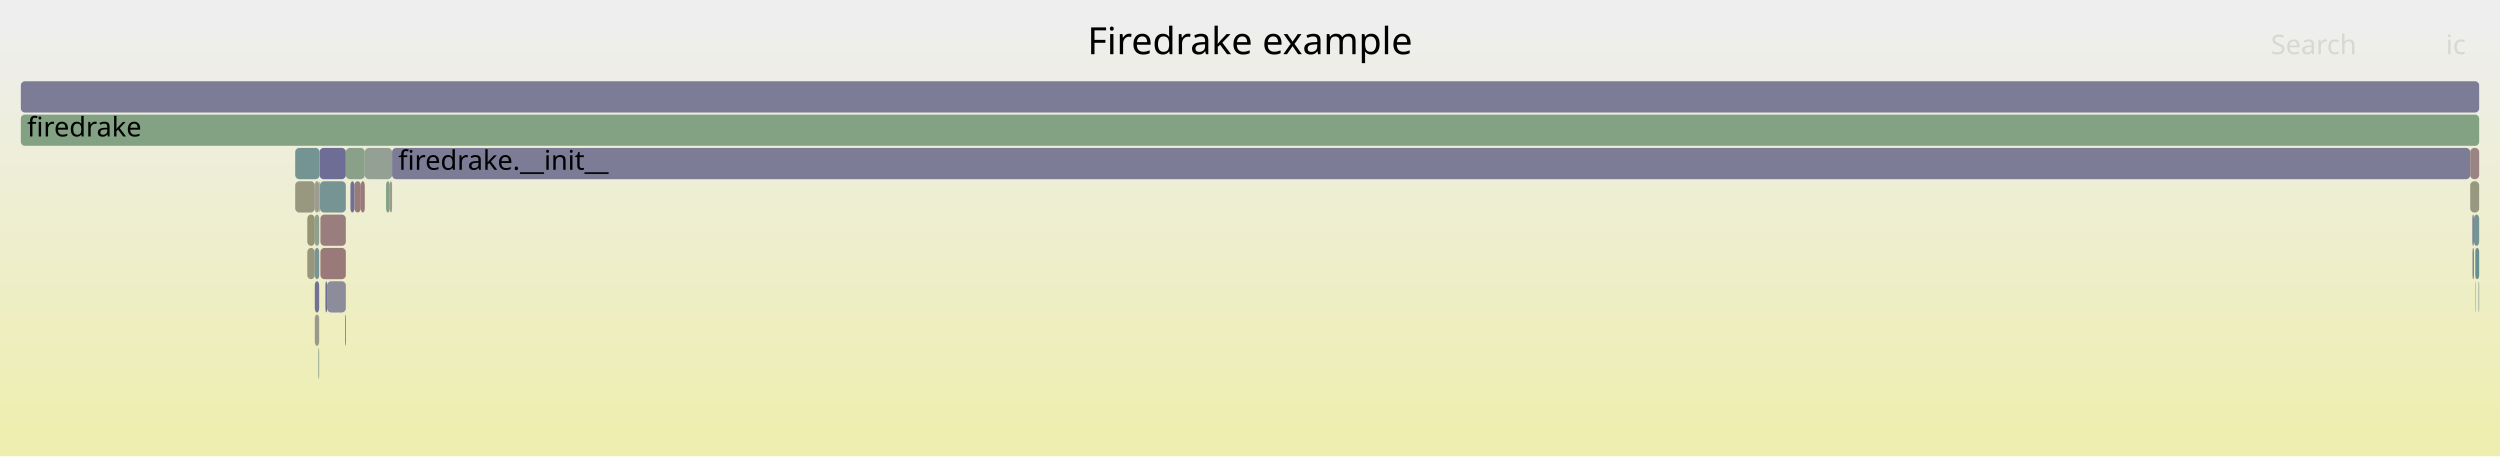
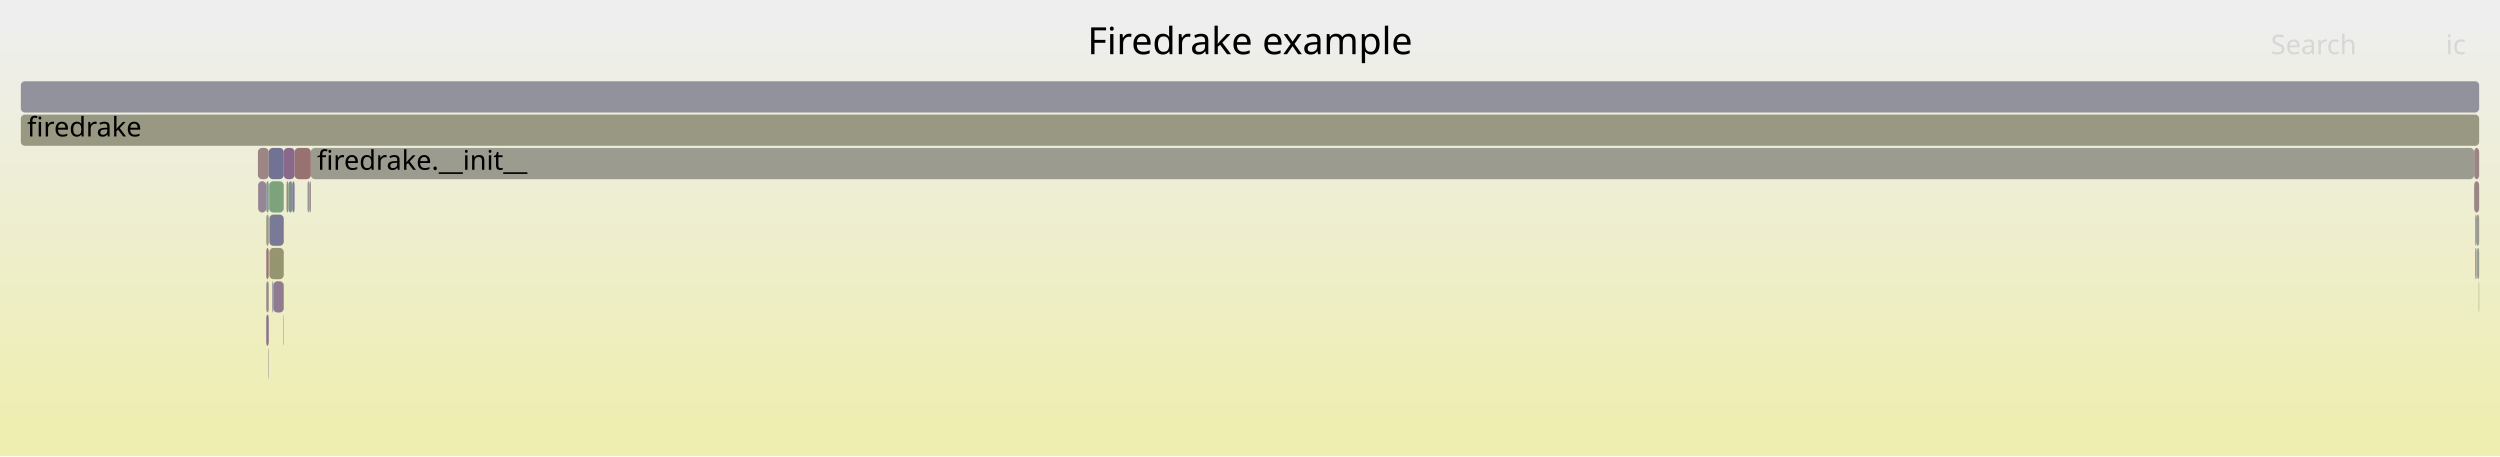
<svg xmlns="http://www.w3.org/2000/svg" version="1.1" width="1200" height="219" viewBox="0 0 1200 219">
  <defs>
    <linearGradient id="background" y1="0" y2="1" x1="0" x2="0">
      <stop stop-color="#eeeeee" offset="5%" />
      <stop stop-color="#eeeeb0" offset="95%" />
    </linearGradient>
  </defs>
  <style type="text/css">
	text { font-family:Verdana; font-size:13px; fill:rgb(0,0,0); }
	#search, #ignorecase { opacity:0.1; cursor:pointer; }
	#search:hover, #search.show, #ignorecase:hover, #ignorecase.show { opacity:1; }
	#subtitle { text-anchor:middle; font-color:rgb(160,160,160); }
	#title { text-anchor:middle; font-size:18px}
	#unzoom { cursor:pointer; }
	#frames &gt; *:hover { stroke:black; stroke-width:0.5; cursor:pointer; }
	.hide { display:none; }
	.parent { opacity:0.5; }
</style>
  <rect x="0.0" y="0" width="1200.0" height="219.0" fill="url(#background)" />
  <text id="title" x="600.00" y="26">Firedrake example</text>
  <text id="details" x="10.00" y="201"> </text>
  <text id="unzoom" x="10.00" y="26" class="hide">Reset Zoom</text>
  <text id="search" x="1090.00" y="26">Search</text>
  <text id="ignorecase" x="1174.00" y="26">ic</text>
  <text id="matched" x="1090.00" y="201"> </text>
  <g id="frames">
    <g>
-       <rect x="1187.5" y="103" width="2.5" height="15.0" fill="rgb(117.582,147.521,147.521)" rx="2" ry="2" />
-       <text x="1190.47" y="113.5" />
+       <rect x="1188.6" y="103" width="1.4" height="15.0" fill="rgb(154.418,154.418,140.643)" rx="2" ry="2" />
+       <text x="1191.55" y="113.5" />
    </g>
    <g>
-       <rect x="153.8" y="119" width="12.2" height="15.0" fill="rgb(153.228,121.414,121.414)" rx="2" ry="2" />
-       <text x="156.78" y="129.5" />
+       <rect x="127.8" y="151" width="1.2" height="15.0" fill="rgb(140.345,112.758,140.345)" rx="2" ry="2" />
+       <text x="130.80" y="161.5" />
    </g>
    <g>
-       <rect x="1185.7" y="87" width="4.3" height="15.0" fill="rgb(151.778,151.778,127.848)" rx="2" ry="2" />
-       <text x="1188.68" y="97.5" />
+       <rect x="129.3" y="103" width="6.9" height="15.0" fill="rgb(122.235,122.235,151.078)" rx="2" ry="2" />
+       <text x="132.29" y="113.5" />
    </g>
    <g>
-       <rect x="175.1" y="71" width="13.1" height="15.0" fill="rgb(148.196,159.596,148.196)" rx="2" ry="2" />
-       <text x="178.07" y="81.5" />
+       <rect x="129.3" y="119" width="6.9" height="15.0" fill="rgb(148.51,148.51,112.012)" rx="2" ry="2" />
+       <text x="132.29" y="129.5" />
    </g>
    <g>
-       <rect x="185.3" y="87" width="1.8" height="15.0" fill="rgb(132.163,162.206,132.163)" rx="2" ry="2" />
-       <text x="188.28" y="97.5" />
+       <rect x="1187.6" y="87" width="2.4" height="15.0" fill="rgb(154.917,134.367,134.367)" rx="2" ry="2" />
+       <text x="1190.64" y="97.5" />
    </g>
    <g>
-       <rect x="10.0" y="39" width="1180.0" height="15.0" fill="rgb(124.315,124.315,151.48)" rx="2" ry="2" />
+       <rect x="123.8" y="71" width="5.2" height="15.0" fill="rgb(154.756,133.126,133.126)" rx="2" ry="2" />
+       <text x="126.78" y="81.5" />
+     </g>
+     <g>
+       <rect x="1189.0" y="119" width="1.0" height="15.0" fill="rgb(142.685,160.493,142.685)" rx="2" ry="2" />
+       <text x="1191.99" y="129.5" />
+     </g>
+     <g>
+       <rect x="1189.8" y="135" width="0.2" height="15.0" fill="rgb(150.531,150.531,121.804)" rx="2" ry="2" />
+       <text x="1192.84" y="145.5" />
+     </g>
+     <g>
+       <rect x="127.8" y="119" width="1.2" height="15.0" fill="rgb(152.923,119.074,119.074)" rx="2" ry="2" />
+       <text x="130.80" y="129.5" />
+     </g>
+     <g>
+       <rect x="10.0" y="55" width="1180.0" height="15.0" fill="rgb(152.474,152.474,131.221)" rx="2" ry="2" />
+       <text x="13.00" y="65.5">firedrake</text>
+     </g>
+     <g>
+       <rect x="1187.6" y="71" width="2.4" height="15.0" fill="rgb(154.646,132.288,132.288)" rx="2" ry="2" />
+       <text x="1190.64" y="81.5" />
+     </g>
+     <g>
+       <rect x="10.0" y="39" width="1180.0" height="15.0" fill="rgb(146.282,146.282,155.732)" rx="2" ry="2" />
      <text x="13.00" y="49.5" />
    </g>
    <g>
-       <rect x="1188.0" y="119" width="0.2" height="15.0" fill="rgb(135.262,161.702,135.262)" rx="2" ry="2" />
-       <text x="1190.98" y="129.5" />
+       <rect x="127.8" y="135" width="1.2" height="15.0" fill="rgb(155.079,135.606,135.606)" rx="2" ry="2" />
+       <text x="130.80" y="145.5" />
    </g>
    <g>
-       <rect x="10.0" y="55" width="1180.0" height="15.0" fill="rgb(131.275,162.351,131.275)" rx="2" ry="2" />
-       <text x="13.00" y="65.5">firedrake</text>
+       <rect x="130.7" y="135" width="0.5" height="15.0" fill="rgb(134.021,134.021,153.359)" rx="2" ry="2" />
+       <text x="133.68" y="145.5" />
    </g>
    <g>
-       <rect x="173.2" y="87" width="1.9" height="15.0" fill="rgb(153.263,121.682,121.682)" rx="2" ry="2" />
-       <text x="176.23" y="97.5" />
+       <rect x="128.8" y="167" width="0.2" height="15.0" fill="rgb(123.452,123.452,151.313)" rx="2" ry="2" />
+       <text x="131.78" y="177.5" />
    </g>
    <g>
-       <rect x="153.4" y="71" width="12.6" height="15.0" fill="rgb(109.042,109.042,148.524)" rx="2" ry="2" />
-       <text x="156.39" y="81.5" />
+       <rect x="136.0" y="151" width="0.2" height="15.0" fill="rgb(145.488,125.939,145.488)" rx="2" ry="2" />
+       <text x="138.98" y="161.5" />
    </g>
    <g>
-       <rect x="1188.0" y="135" width="0.2" height="15.0" fill="rgb(118.622,147.791,147.791)" rx="2" ry="2" />
-       <text x="1190.98" y="145.5" />
+       <rect x="149.2" y="71" width="1038.4" height="15.0" fill="rgb(155.045,155.045,143.681)" rx="2" ry="2" />
+       <text x="152.18" y="81.5">firedrake.__init__</text>
    </g>
    <g>
-       <rect x="1189.7" y="135" width="0.3" height="15.0" fill="rgb(122.61,148.825,148.825)" rx="2" ry="2" />
-       <text x="1192.73" y="145.5" />
+       <rect x="147.6" y="87" width="1.0" height="15.0" fill="rgb(145.763,154.827,154.827)" rx="2" ry="2" />
+       <text x="150.57" y="97.5" />
    </g>
    <g>
-       <rect x="153.2" y="87" width="0.2" height="15.0" fill="rgb(153.837,126.083,126.083)" rx="2" ry="2" />
-       <text x="156.24" y="97.5" />
-     </g>
-     <g>
-       <rect x="153.8" y="103" width="12.2" height="15.0" fill="rgb(153.697,125.008,125.008)" rx="2" ry="2" />
-       <text x="156.78" y="113.5" />
-     </g>
-     <g>
-       <rect x="147.5" y="119" width="3.6" height="15.0" fill="rgb(151.444,151.444,126.228)" rx="2" ry="2" />
-       <text x="150.48" y="129.5" />
-     </g>
-     <g>
-       <rect x="187.1" y="87" width="1.1" height="15.0" fill="rgb(155.047,155.047,143.69)" rx="2" ry="2" />
-       <text x="190.14" y="97.5" />
-     </g>
-     <g>
-       <rect x="151.1" y="135" width="2.1" height="15.0" fill="rgb(113.752,113.752,149.436)" rx="2" ry="2" />
-       <text x="154.13" y="145.5" />
-     </g>
-     <g>
-       <rect x="151.1" y="119" width="2.1" height="15.0" fill="rgb(119.791,148.094,148.094)" rx="2" ry="2" />
-       <text x="154.13" y="129.5" />
-     </g>
-     <g>
-       <rect x="141.7" y="87" width="9.4" height="15.0" fill="rgb(151.741,151.741,127.669)" rx="2" ry="2" />
-       <text x="144.69" y="97.5" />
-     </g>
-     <g>
-       <rect x="157.0" y="135" width="9.0" height="15.0" fill="rgb(140.205,140.205,154.556)" rx="2" ry="2" />
-       <text x="159.97" y="145.5" />
-     </g>
-     <g>
-       <rect x="1186.7" y="103" width="0.8" height="15.0" fill="rgb(128.179,128.179,152.228)" rx="2" ry="2" />
-       <text x="1189.68" y="113.5" />
-     </g>
-     <g>
-       <rect x="147.5" y="103" width="3.6" height="15.0" fill="rgb(149.371,149.371,116.182)" rx="2" ry="2" />
-       <text x="150.48" y="113.5" />
-     </g>
-     <g>
-       <rect x="141.7" y="71" width="11.7" height="15.0" fill="rgb(115.754,147.047,147.047)" rx="2" ry="2" />
-       <text x="144.69" y="81.5" />
-     </g>
-     <g>
-       <rect x="151.1" y="151" width="2.1" height="15.0" fill="rgb(153.766,153.766,137.482)" rx="2" ry="2" />
-       <text x="154.13" y="161.5" />
-     </g>
-     <g>
-       <rect x="1186.8" y="119" width="0.7" height="15.0" fill="rgb(127.302,127.302,152.058)" rx="2" ry="2" />
-       <text x="1189.81" y="129.5" />
-     </g>
-     <g>
-       <rect x="170.1" y="87" width="3.1" height="15.0" fill="rgb(153.37,122.503,122.503)" rx="2" ry="2" />
-       <text x="173.08" y="97.5" />
-     </g>
-     <g>
-       <rect x="188.2" y="71" width="997.5" height="15.0" fill="rgb(123.664,123.664,151.354)" rx="2" ry="2" />
-       <text x="191.17" y="81.5">firedrake.__init__</text>
-     </g>
-     <g>
-       <rect x="151.1" y="103" width="2.1" height="15.0" fill="rgb(143.194,160.41,143.194)" rx="2" ry="2" />
-       <text x="154.13" y="113.5" />
-     </g>
-     <g>
-       <rect x="166.0" y="71" width="9.1" height="15.0" fill="rgb(136.544,161.493,136.544)" rx="2" ry="2" />
-       <text x="169.03" y="81.5" />
-     </g>
-     <g>
-       <rect x="168.2" y="87" width="1.9" height="15.0" fill="rgb(111.64,111.64,149.027)" rx="2" ry="2" />
-       <text x="171.20" y="97.5" />
-     </g>
-     <g>
-       <rect x="1185.7" y="71" width="4.3" height="15.0" fill="rgb(154.459,130.85,130.85)" rx="2" ry="2" />
-       <text x="1188.68" y="81.5" />
-     </g>
-     <g>
-       <rect x="1188.2" y="119" width="1.8" height="15.0" fill="rgb(104.167,144.043,144.043)" rx="2" ry="2" />
+       <rect x="1188.2" y="119" width="0.4" height="15.0" fill="rgb(133.206,94.466,133.206)" rx="2" ry="2" />
      <text x="1191.19" y="129.5" />
    </g>
    <g>
-       <rect x="153.6" y="87" width="12.4" height="15.0" fill="rgb(117.782,147.573,147.573)" rx="2" ry="2" />
-       <text x="156.57" y="97.5" />
+       <rect x="138.5" y="87" width="1.8" height="15.0" fill="rgb(118.432,147.742,147.742)" rx="2" ry="2" />
+       <text x="141.52" y="97.5" />
    </g>
    <g>
-       <rect x="153.4" y="87" width="0.2" height="15.0" fill="rgb(151.957,151.957,128.716)" rx="2" ry="2" />
-       <text x="156.39" y="97.5" />
+       <rect x="1188.2" y="103" width="0.4" height="15.0" fill="rgb(110.515,110.515,148.809)" rx="2" ry="2" />
+       <text x="1191.19" y="113.5" />
    </g>
    <g>
-       <rect x="156.2" y="135" width="0.8" height="15.0" fill="rgb(110.582,110.582,148.822)" rx="2" ry="2" />
-       <text x="159.20" y="145.5" />
+       <rect x="1188.8" y="119" width="0.2" height="15.0" fill="rgb(153.105,120.473,120.473)" rx="2" ry="2" />
+       <text x="1191.83" y="129.5" />
    </g>
    <g>
-       <rect x="165.6" y="151" width="0.4" height="15.0" fill="rgb(152.072,112.555,112.555)" rx="2" ry="2" />
-       <text x="168.58" y="161.5" />
+       <rect x="127.8" y="87" width="1.2" height="15.0" fill="rgb(130.861,150.964,150.964)" rx="2" ry="2" />
+       <text x="130.80" y="97.5" />
    </g>
    <g>
-       <rect x="151.1" y="87" width="2.1" height="15.0" fill="rgb(155.556,155.556,146.154)" rx="2" ry="2" />
-       <text x="154.13" y="97.5" />
+       <rect x="131.2" y="135" width="5.0" height="15.0" fill="rgb(144.287,122.861,144.287)" rx="2" ry="2" />
+       <text x="134.18" y="145.5" />
    </g>
    <g>
-       <rect x="152.8" y="167" width="0.4" height="15.0" fill="rgb(137.939,161.266,137.939)" rx="2" ry="2" />
-       <text x="155.83" y="177.5" />
+       <rect x="141.4" y="71" width="7.8" height="15.0" fill="rgb(152.152,113.168,113.168)" rx="2" ry="2" />
+       <text x="144.39" y="81.5" />
+     </g>
+     <g>
+       <rect x="129.2" y="87" width="7.0" height="15.0" fill="rgb(124.545,163.446,124.545)" rx="2" ry="2" />
+       <text x="132.15" y="97.5" />
+     </g>
+     <g>
+       <rect x="140.3" y="87" width="1.1" height="15.0" fill="rgb(123.057,123.057,151.237)" rx="2" ry="2" />
+       <text x="143.34" y="97.5" />
+     </g>
+     <g>
+       <rect x="148.6" y="87" width="0.6" height="15.0" fill="rgb(153.805,125.837,125.837)" rx="2" ry="2" />
+       <text x="151.58" y="97.5" />
+     </g>
+     <g>
+       <rect x="129.0" y="71" width="7.2" height="15.0" fill="rgb(113.606,113.606,149.408)" rx="2" ry="2" />
+       <text x="132.01" y="81.5" />
+     </g>
+     <g>
+       <rect x="123.9" y="87" width="3.9" height="15.0" fill="rgb(148.535,133.745,148.535)" rx="2" ry="2" />
+       <text x="126.94" y="97.5" />
+     </g>
+     <g>
+       <rect x="137.5" y="87" width="1.0" height="15.0" fill="rgb(149.353,149.353,116.096)" rx="2" ry="2" />
+       <text x="140.50" y="97.5" />
+     </g>
+     <g>
+       <rect x="136.2" y="71" width="5.2" height="15.0" fill="rgb(136.805,103.688,136.805)" rx="2" ry="2" />
+       <text x="139.24" y="81.5" />
+     </g>
+     <g>
+       <rect x="127.8" y="103" width="1.2" height="15.0" fill="rgb(152.967,152.967,133.61)" rx="2" ry="2" />
+       <text x="130.80" y="113.5" />
    </g>
  </g>
</svg>
